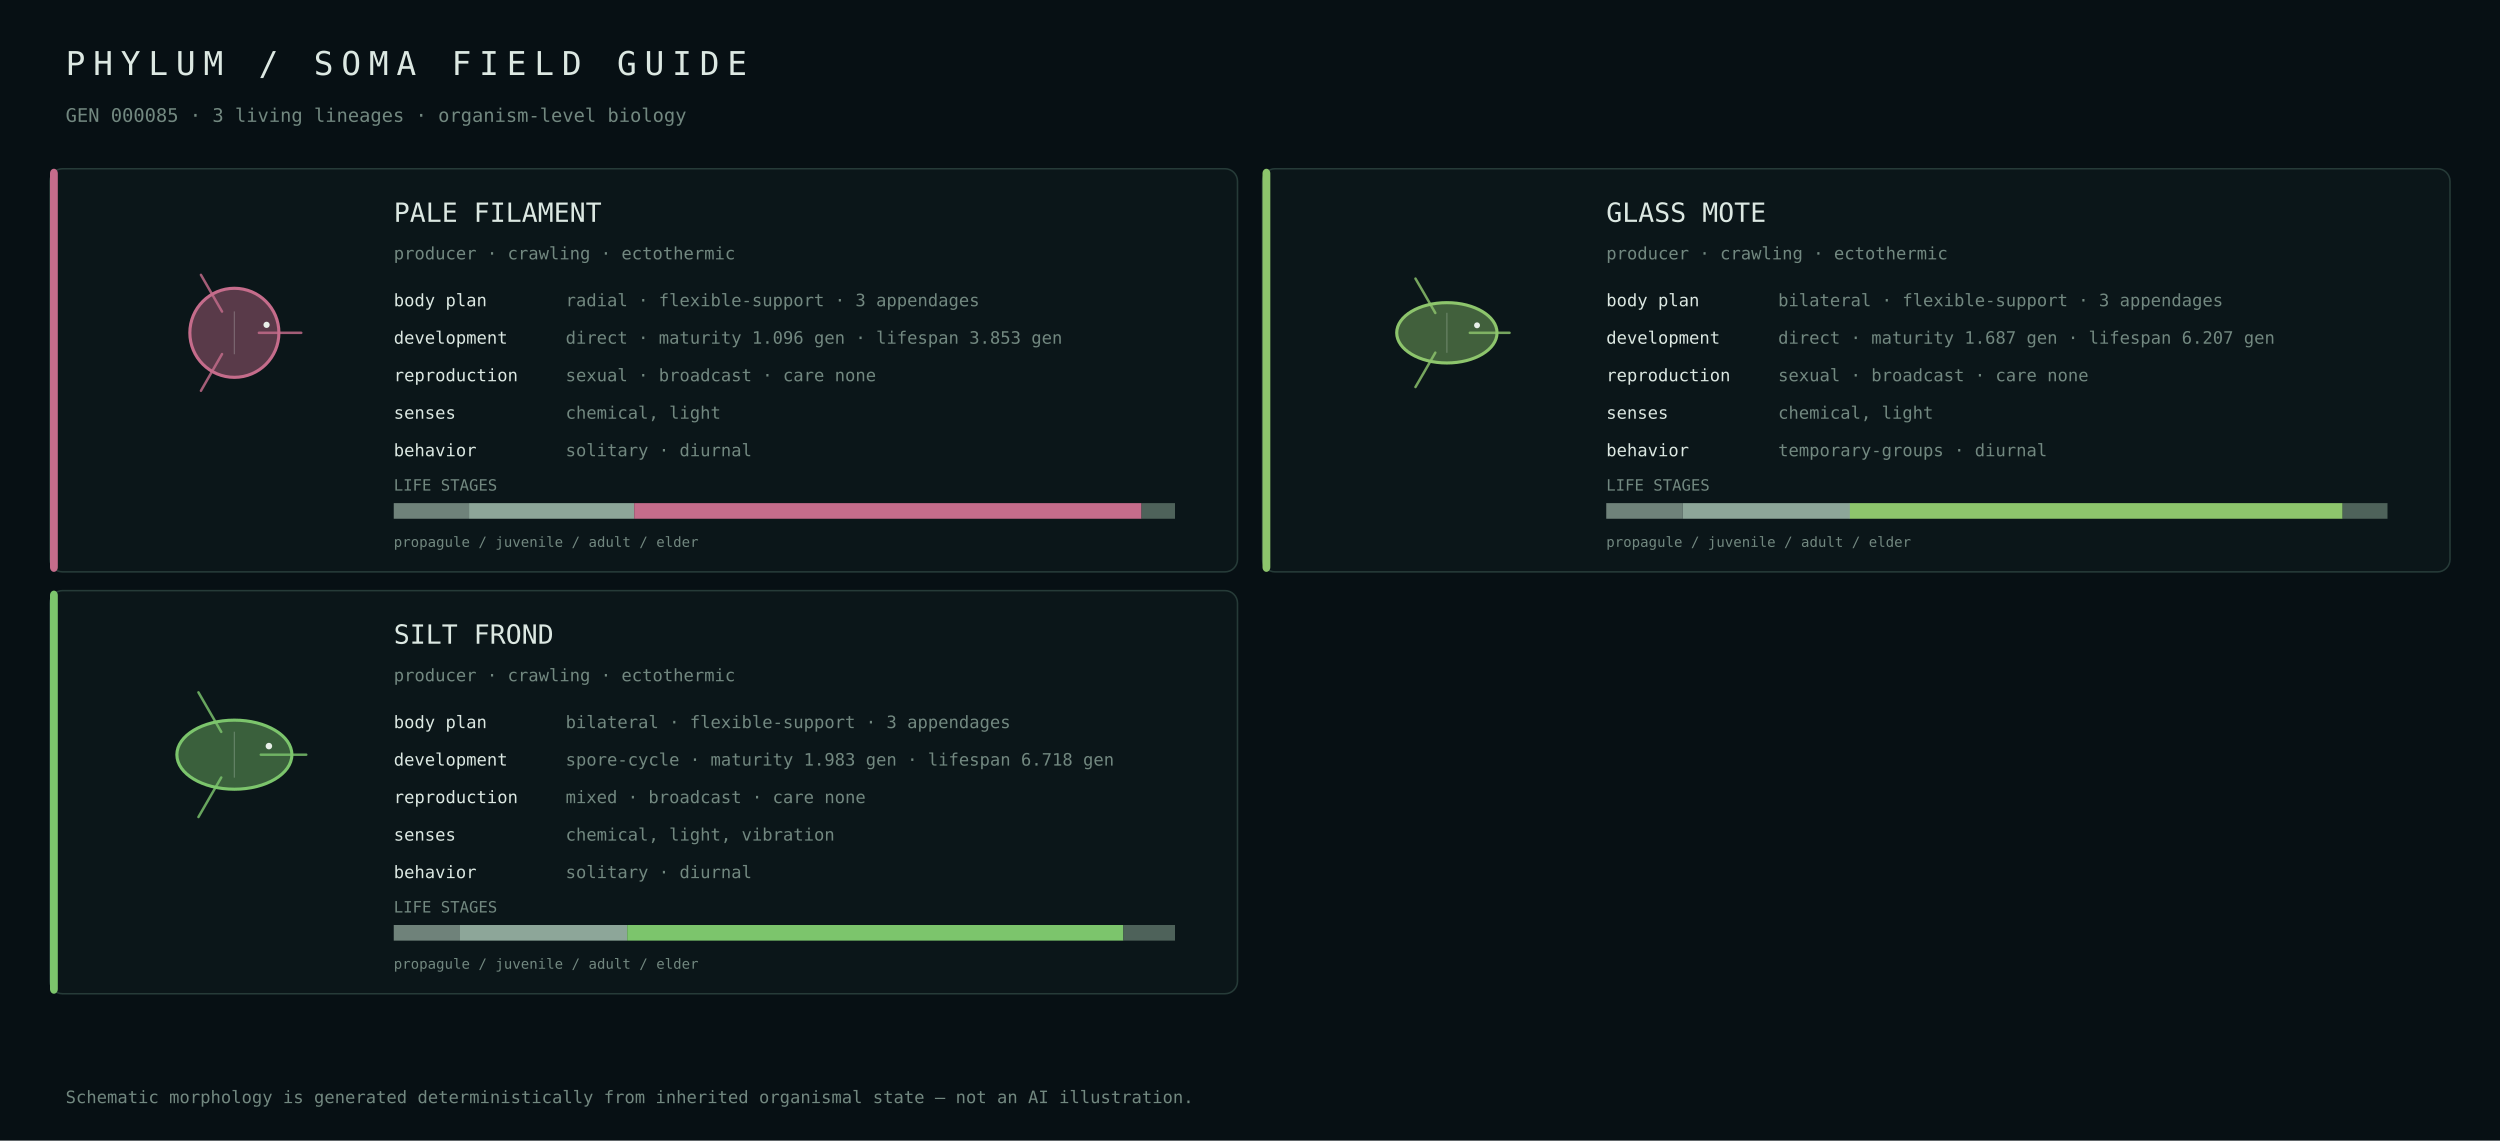
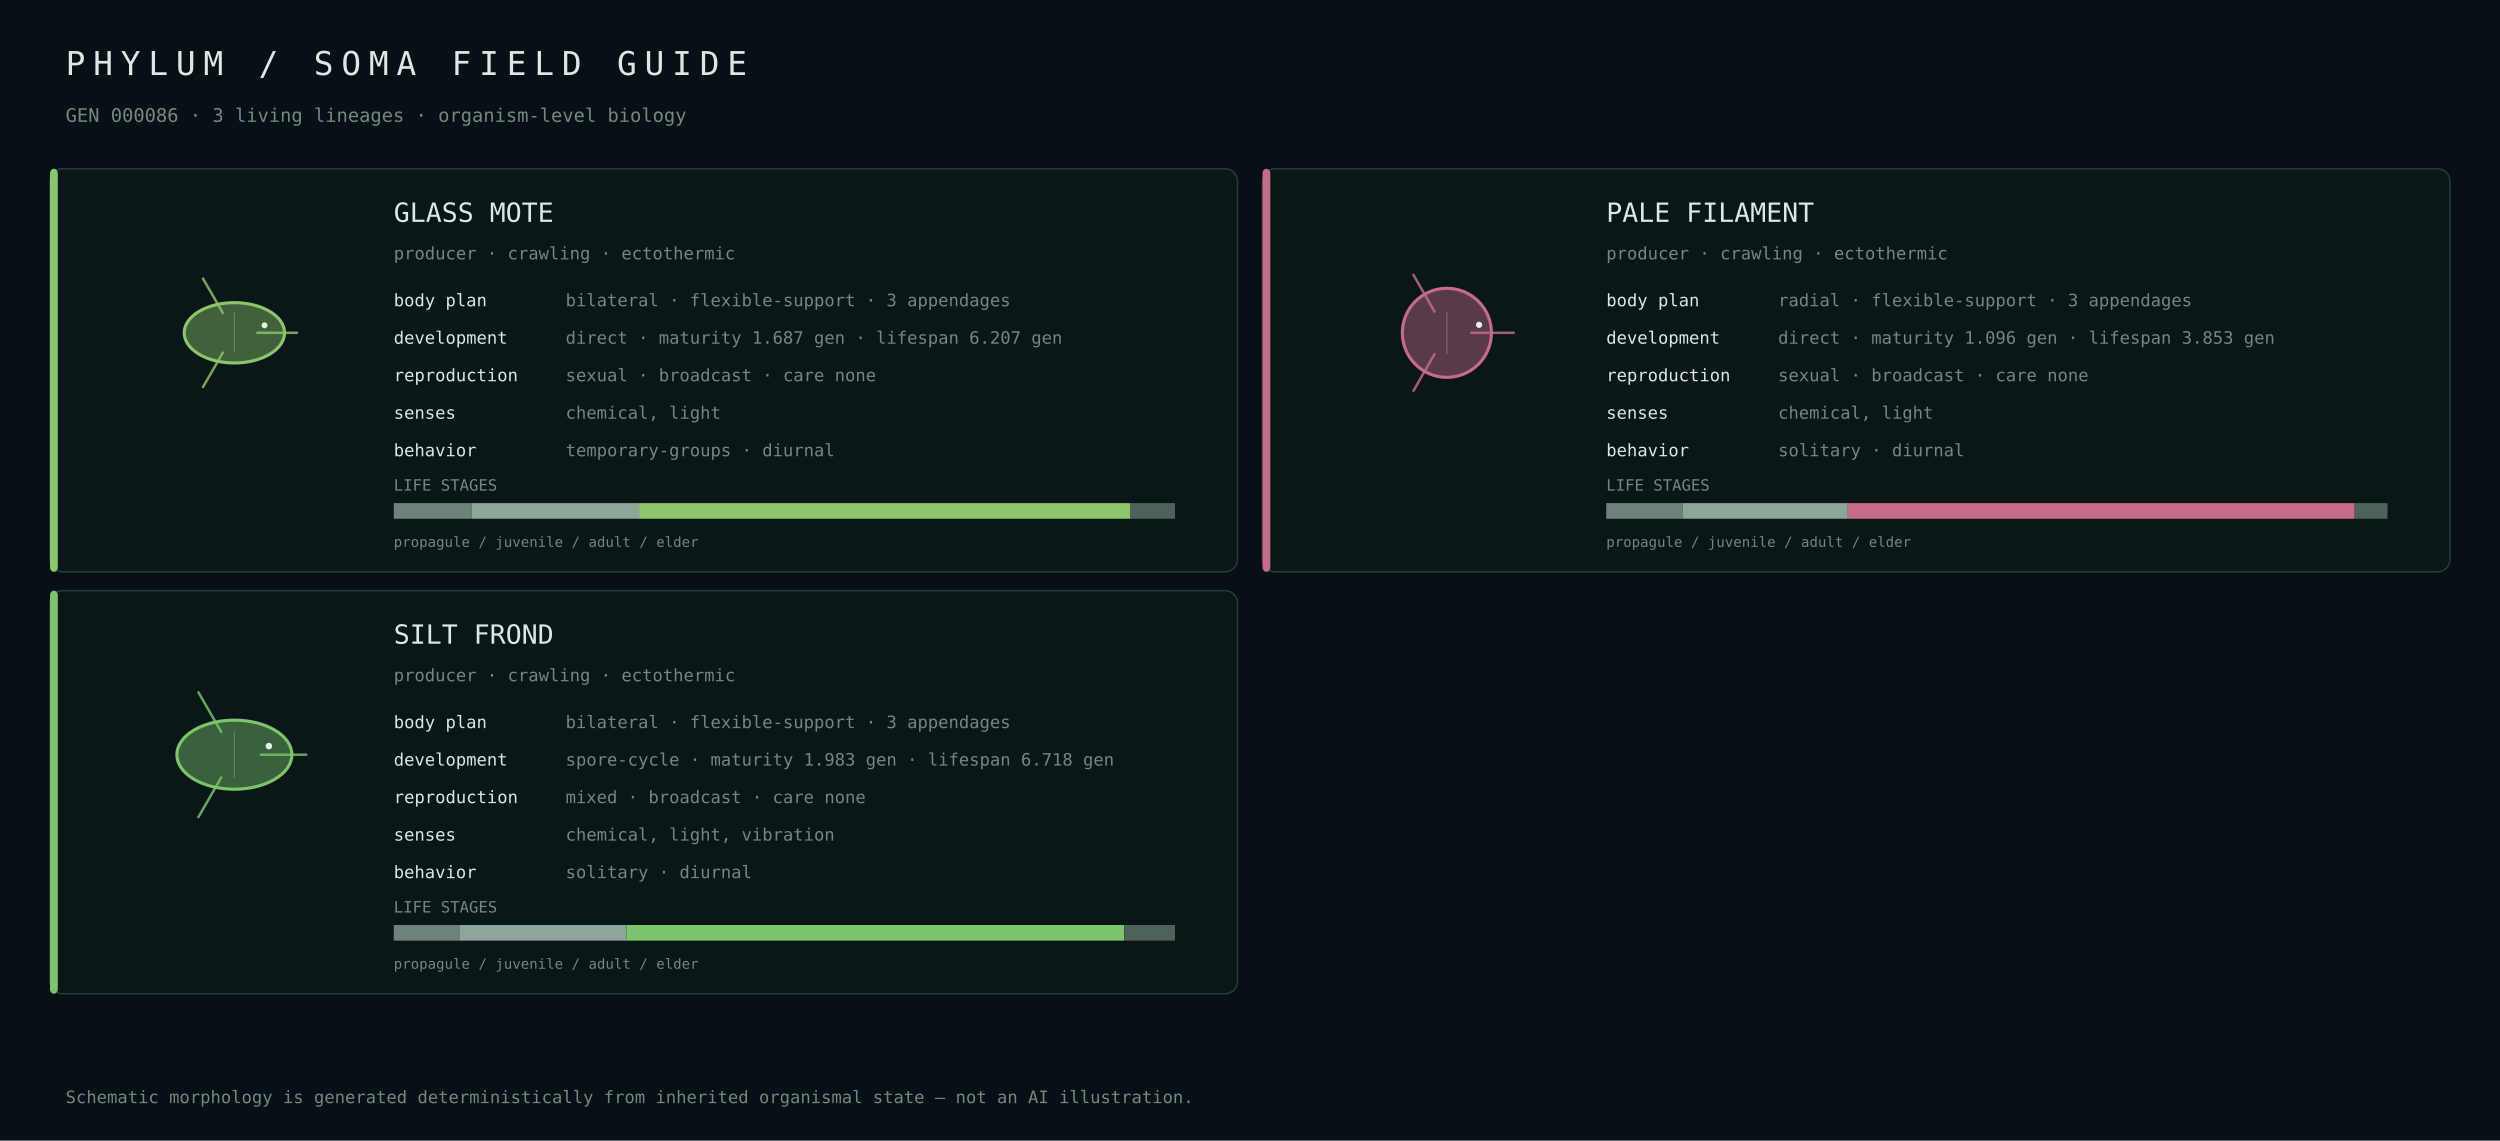
<svg xmlns="http://www.w3.org/2000/svg" width="1600" height="730" viewBox="0 0 1600 730">
  <rect width="100%" height="100%" fill="#071014" />
  <style>text{font-family:ui-monospace,SFMono-Regular,Menlo,Consolas,monospace;fill:#dce8e2}.muted{fill:#728880}</style>
  <text x="42" y="48" font-size="21" letter-spacing="5">PHYLUM / SOMA FIELD GUIDE</text>
-   <text x="42" y="78" font-size="12" class="muted">GEN 000085 · 3 living lineages · organism-level biology</text>
+   <text x="42" y="78" font-size="12" class="muted">GEN 000086 · 3 living lineages · organism-level biology</text>
  <rect x="32" y="108" width="760" height="258" rx="8" fill="#0b1619" stroke="#263b38" />
-   <rect x="32" y="108" width="5" height="258" rx="3" fill="#c56c8b" />
+   <rect x="32" y="108" width="5" height="258" rx="3" fill="#8dc56c" />
  <g transform="translate(150.0,213.0)">
+     <ellipse cx="0" cy="0" rx="32.1" ry="19.3" fill="#8dc56c" fill-opacity=".42" stroke="#8dc56c" stroke-width="2" />
+     <path d="M14.7,0.0 Q31.3,0.0 40.1,0.0" fill="none" stroke="#8dc56c" stroke-width="1.6" stroke-linecap="round" opacity=".82" />
+     <path d="M-7.4,12.7 Q-15.6,27.1 -20.1,34.7" fill="none" stroke="#8dc56c" stroke-width="1.6" stroke-linecap="round" opacity=".82" />
+     <path d="M-7.4,-12.7 Q-15.6,-27.1 -20.1,-34.7" fill="none" stroke="#8dc56c" stroke-width="1.6" stroke-linecap="round" opacity=".82" />
+     <line x1="0.0" y1="-12.8" x2="0.0" y2="12.8" stroke="#d9e4df" stroke-opacity=".25" stroke-width=".8" />
+     <circle cx="19.3" cy="-4.8" r="1.9" fill="#e8efe9" />
+   </g>
+   <text x="252" y="142" font-size="17">GLASS MOTE</text>
+   <text x="252" y="166" font-size="11" class="muted">producer · crawling · ectothermic</text>
+   <text x="252" y="196" font-size="11">body plan</text>
+   <text x="362" y="196" font-size="11" class="muted">bilateral · flexible-support · 3 appendages</text>
+   <text x="252" y="220" font-size="11">development</text>
+   <text x="362" y="220" font-size="11" class="muted">direct · maturity 1.687 gen · lifespan 6.207 gen</text>
+   <text x="252" y="244" font-size="11">reproduction</text>
+   <text x="362" y="244" font-size="11" class="muted">sexual · broadcast · care none</text>
+   <text x="252" y="268" font-size="11">senses</text>
+   <text x="362" y="268" font-size="11" class="muted">chemical, light</text>
+   <text x="252" y="292" font-size="11">behavior</text>
+   <text x="362" y="292" font-size="11" class="muted">temporary-groups · diurnal</text>
+   <text x="252" y="314" font-size="10" class="muted">LIFE STAGES</text>
+   <rect x="252.0" y="322" width="50.0" height="10" fill="#6f827a" />
+   <rect x="302.0" y="322" width="107.0" height="10" fill="#8da699" />
+   <rect x="409.0" y="322" width="314.3" height="10" fill="#8dc56c" />
+   <rect x="723.2" y="322" width="28.8" height="10" fill="#4e625a" />
+   <text x="252" y="350" font-size="9" class="muted">propagule / juvenile / adult / elder</text>
+   <rect x="808" y="108" width="760" height="258" rx="8" fill="#0b1619" stroke="#263b38" />
+   <rect x="808" y="108" width="5" height="258" rx="3" fill="#c56c8b" />
+   <g transform="translate(926.0,213.0)">
    <circle cx="0" cy="0" r="28.5" fill="#c56c8b" fill-opacity=".42" stroke="#c56c8b" stroke-width="2" />
    <path d="M15.7,0.0 Q33.4,0.0 42.8,0.0" fill="none" stroke="#c56c8b" stroke-width="1.6" stroke-linecap="round" opacity=".82" />
    <path d="M-7.9,13.6 Q-16.7,28.9 -21.4,37.1" fill="none" stroke="#c56c8b" stroke-width="1.6" stroke-linecap="round" opacity=".82" />
    <path d="M-7.9,-13.6 Q-16.7,-28.9 -21.4,-37.1" fill="none" stroke="#c56c8b" stroke-width="1.6" stroke-linecap="round" opacity=".82" />
    <line x1="0.0" y1="-13.7" x2="0.0" y2="13.7" stroke="#d9e4df" stroke-opacity=".25" stroke-width=".8" />
    <circle cx="20.6" cy="-5.1" r="2.0" fill="#e8efe9" />
  </g>
-   <text x="252" y="142" font-size="17">PALE FILAMENT</text>
-   <text x="252" y="166" font-size="11" class="muted">producer · crawling · ectothermic</text>
-   <text x="252" y="196" font-size="11">body plan</text>
-   <text x="362" y="196" font-size="11" class="muted">radial · flexible-support · 3 appendages</text>
-   <text x="252" y="220" font-size="11">development</text>
-   <text x="362" y="220" font-size="11" class="muted">direct · maturity 1.096 gen · lifespan 3.853 gen</text>
-   <text x="252" y="244" font-size="11">reproduction</text>
-   <text x="362" y="244" font-size="11" class="muted">sexual · broadcast · care none</text>
-   <text x="252" y="268" font-size="11">senses</text>
-   <text x="362" y="268" font-size="11" class="muted">chemical, light</text>
-   <text x="252" y="292" font-size="11">behavior</text>
-   <text x="362" y="292" font-size="11" class="muted">solitary · diurnal</text>
-   <text x="252" y="314" font-size="10" class="muted">LIFE STAGES</text>
-   <rect x="252.0" y="322" width="48.2" height="10" fill="#6f827a" />
-   <rect x="300.2" y="322" width="105.7" height="10" fill="#8da699" />
-   <rect x="405.9" y="322" width="324.7" height="10" fill="#c56c8b" />
-   <rect x="730.6" y="322" width="21.4" height="10" fill="#4e625a" />
-   <text x="252" y="350" font-size="9" class="muted">propagule / juvenile / adult / elder</text>
-   <rect x="808" y="108" width="760" height="258" rx="8" fill="#0b1619" stroke="#263b38" />
-   <rect x="808" y="108" width="5" height="258" rx="3" fill="#8dc56c" />
-   <g transform="translate(926.0,213.0)">
-     <ellipse cx="0" cy="0" rx="32.1" ry="19.3" fill="#8dc56c" fill-opacity=".42" stroke="#8dc56c" stroke-width="2" />
-     <path d="M14.7,0.0 Q31.3,0.0 40.1,0.0" fill="none" stroke="#8dc56c" stroke-width="1.6" stroke-linecap="round" opacity=".82" />
-     <path d="M-7.4,12.7 Q-15.6,27.1 -20.1,34.7" fill="none" stroke="#8dc56c" stroke-width="1.6" stroke-linecap="round" opacity=".82" />
-     <path d="M-7.4,-12.7 Q-15.6,-27.1 -20.1,-34.7" fill="none" stroke="#8dc56c" stroke-width="1.6" stroke-linecap="round" opacity=".82" />
-     <line x1="0.0" y1="-12.8" x2="0.0" y2="12.8" stroke="#d9e4df" stroke-opacity=".25" stroke-width=".8" />
-     <circle cx="19.3" cy="-4.8" r="1.9" fill="#e8efe9" />
-   </g>
-   <text x="1028" y="142" font-size="17">GLASS MOTE</text>
+   <text x="1028" y="142" font-size="17">PALE FILAMENT</text>
  <text x="1028" y="166" font-size="11" class="muted">producer · crawling · ectothermic</text>
  <text x="1028" y="196" font-size="11">body plan</text>
-   <text x="1138" y="196" font-size="11" class="muted">bilateral · flexible-support · 3 appendages</text>
+   <text x="1138" y="196" font-size="11" class="muted">radial · flexible-support · 3 appendages</text>
  <text x="1028" y="220" font-size="11">development</text>
-   <text x="1138" y="220" font-size="11" class="muted">direct · maturity 1.687 gen · lifespan 6.207 gen</text>
+   <text x="1138" y="220" font-size="11" class="muted">direct · maturity 1.096 gen · lifespan 3.853 gen</text>
  <text x="1028" y="244" font-size="11">reproduction</text>
  <text x="1138" y="244" font-size="11" class="muted">sexual · broadcast · care none</text>
  <text x="1028" y="268" font-size="11">senses</text>
  <text x="1138" y="268" font-size="11" class="muted">chemical, light</text>
  <text x="1028" y="292" font-size="11">behavior</text>
-   <text x="1138" y="292" font-size="11" class="muted">temporary-groups · diurnal</text>
+   <text x="1138" y="292" font-size="11" class="muted">solitary · diurnal</text>
  <text x="1028" y="314" font-size="10" class="muted">LIFE STAGES</text>
  <rect x="1028.0" y="322" width="49.0" height="10" fill="#6f827a" />
-   <rect x="1077.0" y="322" width="107.0" height="10" fill="#8da699" />
-   <rect x="1183.9" y="322" width="315.4" height="10" fill="#8dc56c" />
-   <rect x="1499.3" y="322" width="28.7" height="10" fill="#4e625a" />
+   <rect x="1077.0" y="322" width="105.6" height="10" fill="#8da699" />
+   <rect x="1182.6" y="322" width="324.4" height="10" fill="#c56c8b" />
+   <rect x="1507.0" y="322" width="21.0" height="10" fill="#4e625a" />
  <text x="1028" y="350" font-size="9" class="muted">propagule / juvenile / adult / elder</text>
  <rect x="32" y="378" width="760" height="258" rx="8" fill="#0b1619" stroke="#263b38" />
  <rect x="32" y="378" width="5" height="258" rx="3" fill="#7cc56c" />
  <g transform="translate(150.0,483.0)">
    <ellipse cx="0" cy="0" rx="36.8" ry="22.1" fill="#7cc56c" fill-opacity=".42" stroke="#7cc56c" stroke-width="2" />
    <path d="M16.9,0.0 Q35.9,0.0 46.0,0.0" fill="none" stroke="#7cc56c" stroke-width="1.6" stroke-linecap="round" opacity=".82" />
    <path d="M-8.4,14.6 Q-18.0,31.1 -23.0,39.9" fill="none" stroke="#7cc56c" stroke-width="1.6" stroke-linecap="round" opacity=".82" />
    <path d="M-8.4,-14.6 Q-18.0,-31.1 -23.0,-39.9" fill="none" stroke="#7cc56c" stroke-width="1.6" stroke-linecap="round" opacity=".82" />
    <line x1="0.0" y1="-14.7" x2="0.0" y2="14.7" stroke="#d9e4df" stroke-opacity=".25" stroke-width=".8" />
    <circle cx="22.1" cy="-5.5" r="2.1" fill="#e8efe9" />
  </g>
  <text x="252" y="412" font-size="17">SILT FROND</text>
  <text x="252" y="436" font-size="11" class="muted">producer · crawling · ectothermic</text>
  <text x="252" y="466" font-size="11">body plan</text>
  <text x="362" y="466" font-size="11" class="muted">bilateral · flexible-support · 3 appendages</text>
  <text x="252" y="490" font-size="11">development</text>
  <text x="362" y="490" font-size="11" class="muted">spore-cycle · maturity 1.983 gen · lifespan 6.718 gen</text>
  <text x="252" y="514" font-size="11">reproduction</text>
  <text x="362" y="514" font-size="11" class="muted">mixed · broadcast · care none</text>
  <text x="252" y="538" font-size="11">senses</text>
  <text x="362" y="538" font-size="11" class="muted">chemical, light, vibration</text>
  <text x="252" y="562" font-size="11">behavior</text>
  <text x="362" y="562" font-size="11" class="muted">solitary · diurnal</text>
  <text x="252" y="584" font-size="10" class="muted">LIFE STAGES</text>
-   <rect x="252.0" y="592" width="42.4" height="10" fill="#6f827a" />
-   <rect x="294.4" y="592" width="107.0" height="10" fill="#8da699" />
-   <rect x="401.4" y="592" width="317.6" height="10" fill="#7cc56c" />
-   <rect x="719.0" y="592" width="33.0" height="10" fill="#4e625a" />
+   <rect x="252.0" y="592" width="42.0" height="10" fill="#6f827a" />
+   <rect x="294.0" y="592" width="106.9" height="10" fill="#8da699" />
+   <rect x="400.9" y="592" width="318.5" height="10" fill="#7cc56c" />
+   <rect x="719.5" y="592" width="32.5" height="10" fill="#4e625a" />
  <text x="252" y="620" font-size="9" class="muted">propagule / juvenile / adult / elder</text>
  <text x="42" y="706" font-size="11" class="muted">Schematic morphology is generated deterministically from inherited organismal state — not an AI illustration.</text>
</svg>
